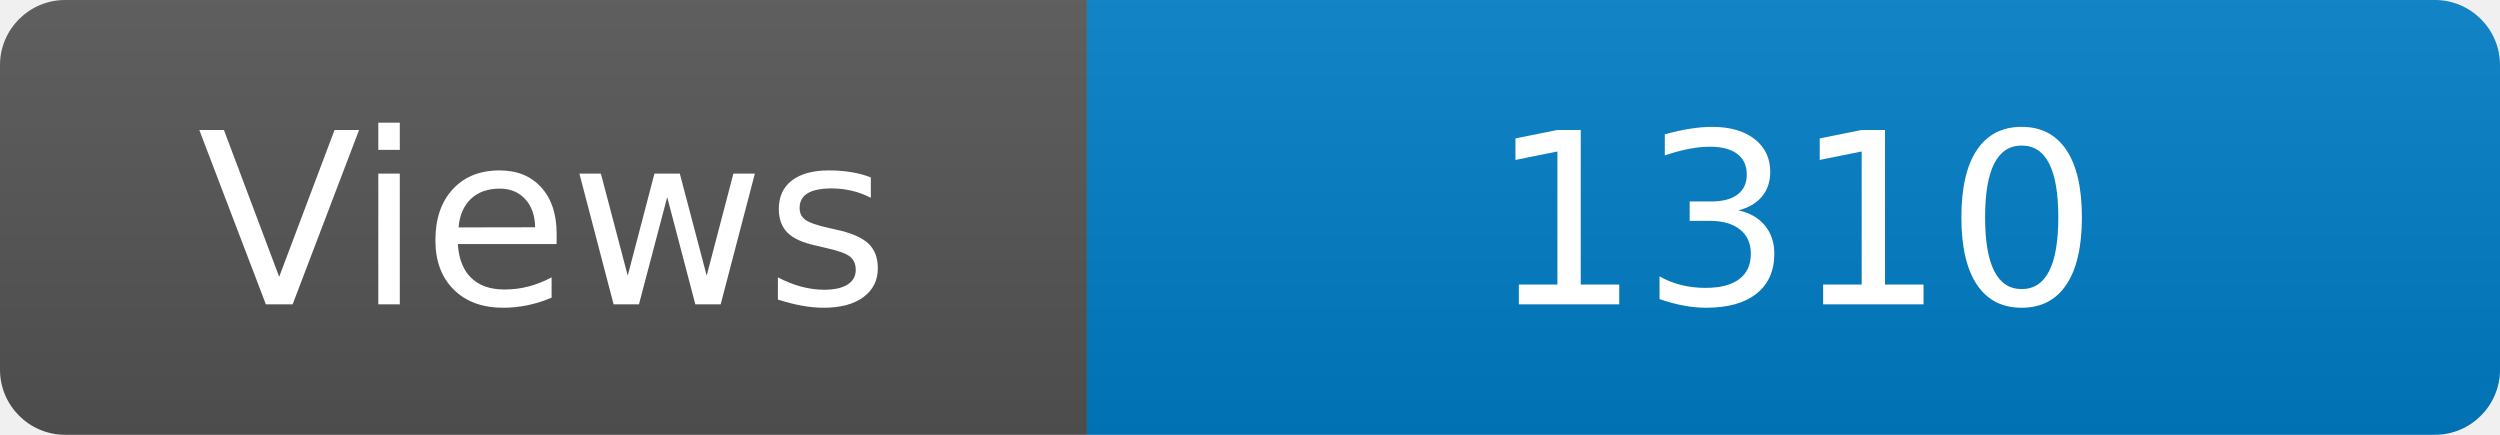
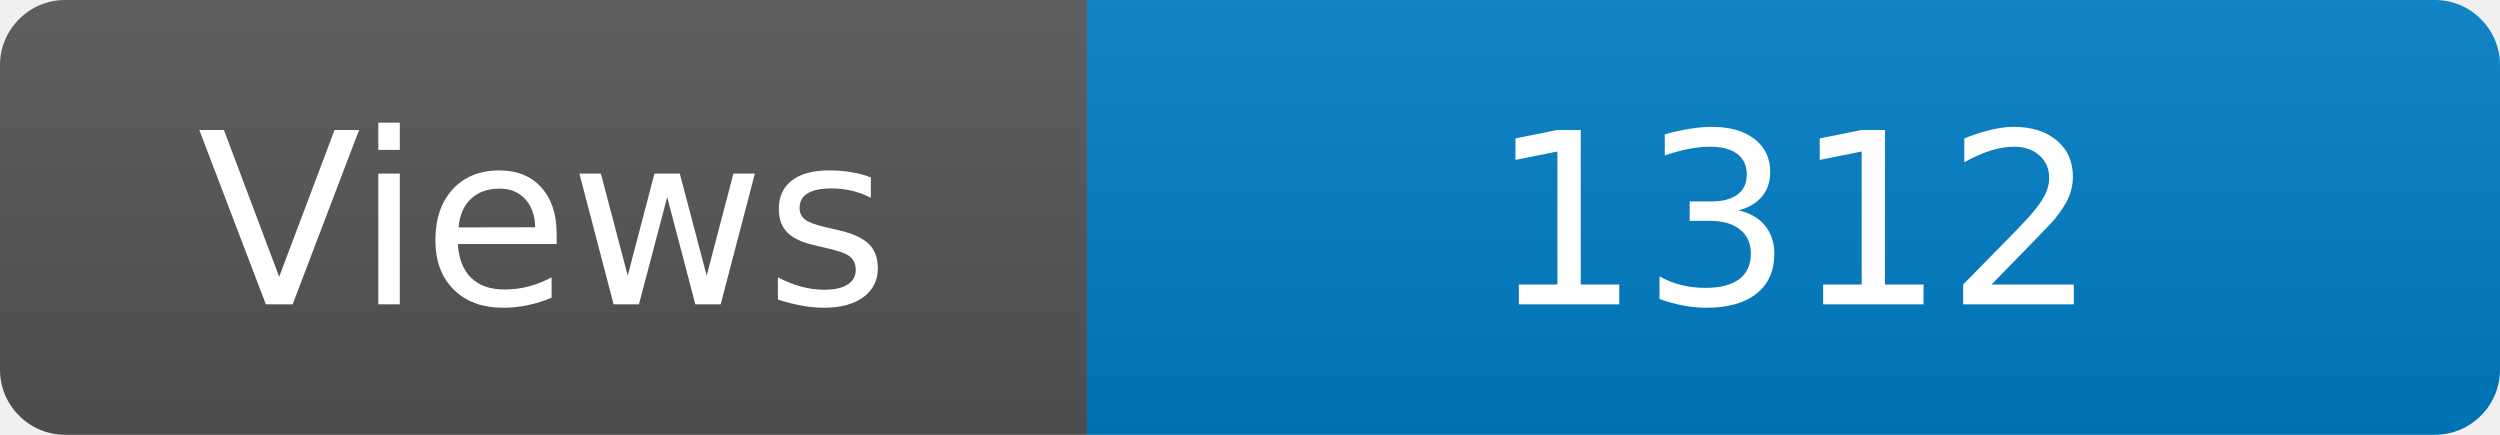
<svg xmlns="http://www.w3.org/2000/svg" width="115" height="20" role="img" aria-label="Maintained?: yes">
  <linearGradient id="s" x2="0" y2="100%">
    <stop offset="0" stop-color="#bbb" stop-opacity=".1" />
    <stop offset="1" stop-opacity=".1" />
  </linearGradient>
  <clipPath id="r">
    <rect width="115" height="20" rx="3" fill="#fff" />
  </clipPath>
  <g clip-path="url(#r)">
    <rect width="50" height="20" fill="#555" />
    <rect x="50" width="160" height="20" fill="#007ec6" />
    <rect width="115" height="20" fill="url(#s)" />
  </g>
  <g fill="#fff" text-anchor="middle" font-family="Verdana,Geneva,DejaVu Sans,sans-serif" font-size="110">
    <text x="250" y="140" transform="scale(.1)" fill="#fff">Views</text>
-     <text x="825" y="140" transform="scale(.1)" fill="#fff">1310</text>
+     <text x="825" y="140" transform="scale(.1)" fill="#fff">1312</text>
  </g>
</svg>
